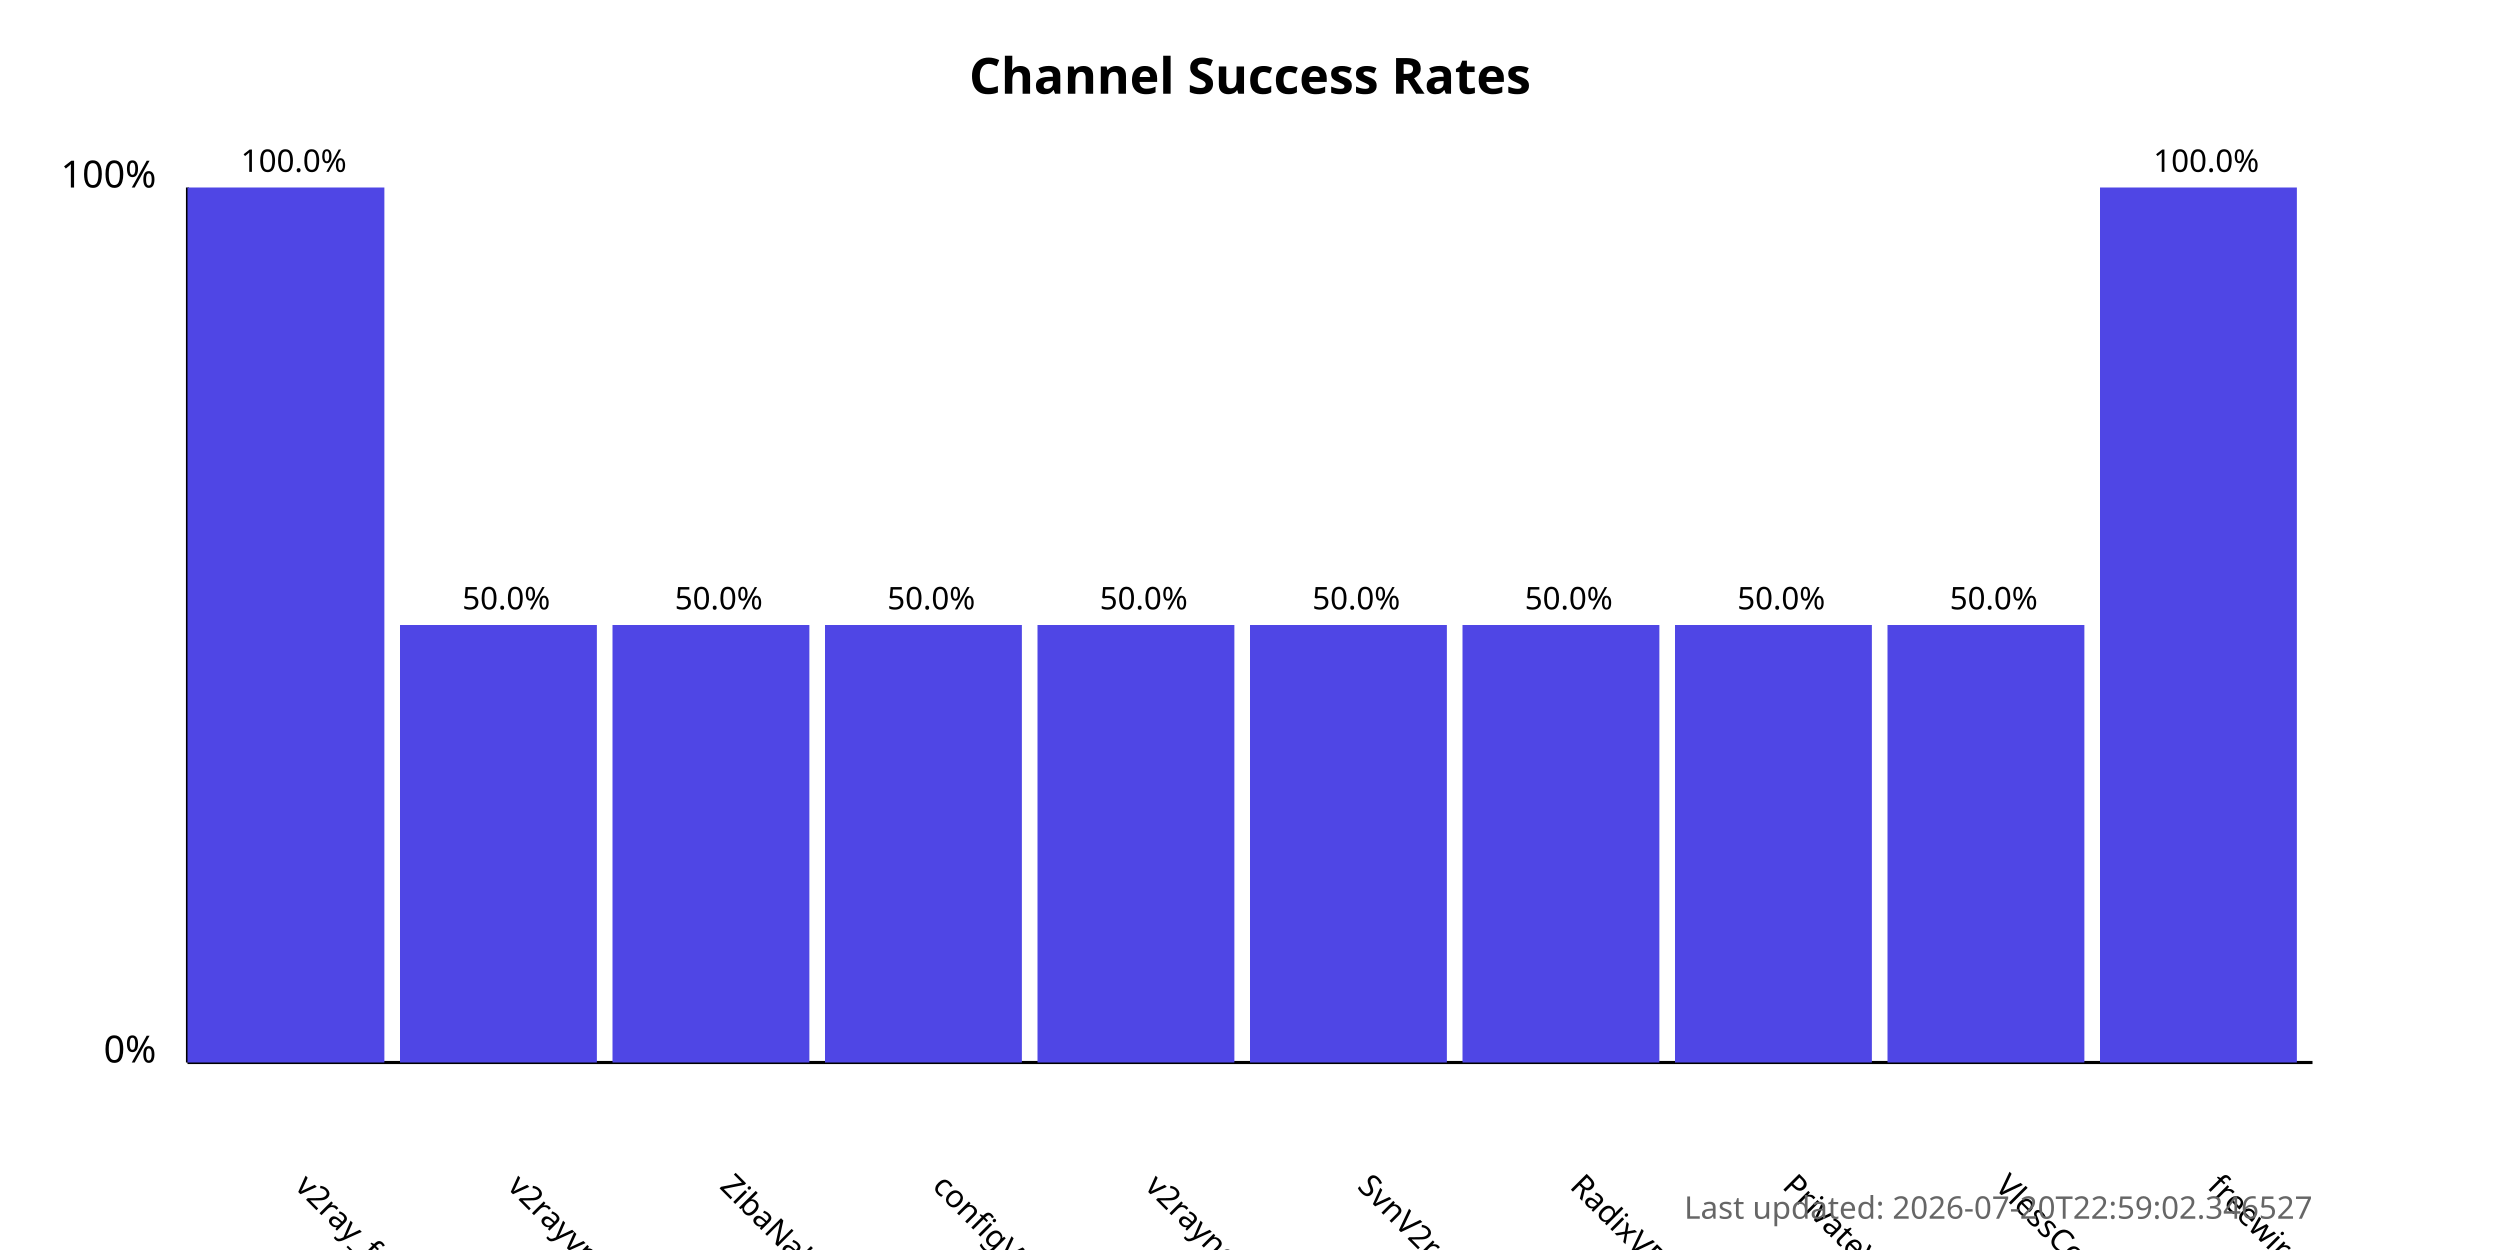
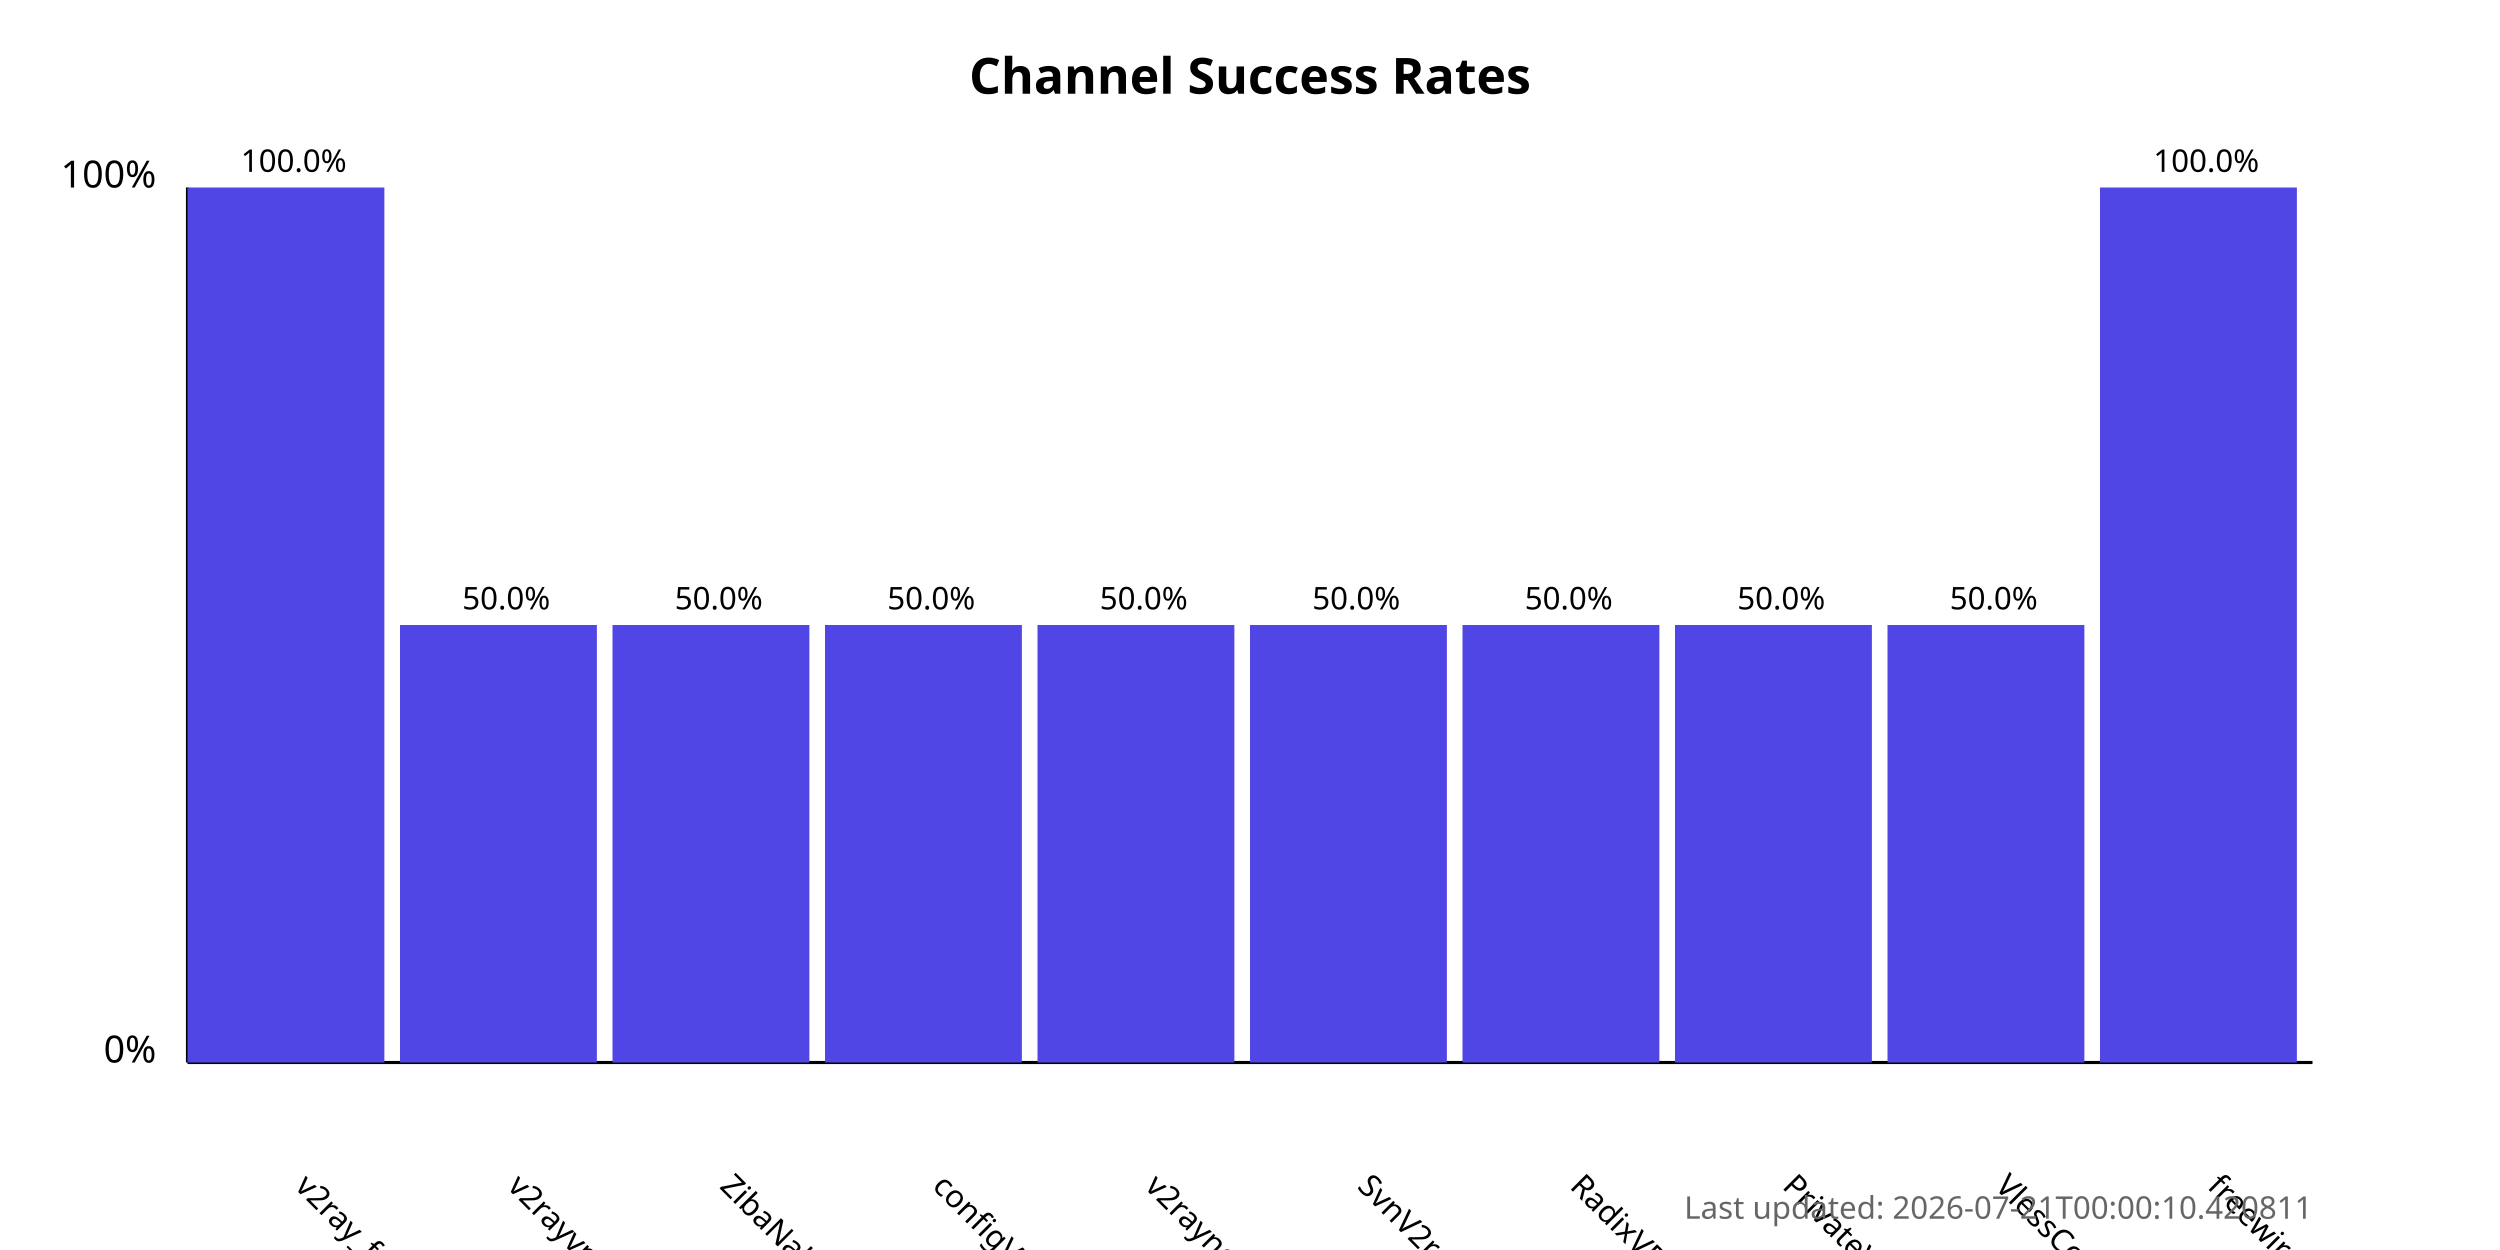
<svg xmlns="http://www.w3.org/2000/svg" width="800" height="400">
  <style>
            .chart-title { font: bold 16px sans-serif; }
            .axis-label { font: 12px sans-serif; }
            .tick-label { font: 10px sans-serif; }
            .bar { fill: #4f46e5; }
            .bar:hover { fill: #6366f1; }
            .timestamp { font: 10px sans-serif; fill: #666; }
        </style>
  <text x="400.0" y="30" text-anchor="middle" class="chart-title">
            Channel Success Rates
        </text>
  <line x1="60" y1="340" x2="60" y2="60" stroke="black" stroke-width="1" />
  <line x1="60" y1="340" x2="740" y2="340" stroke="black" stroke-width="1" />
  <text x="50" y="340" text-anchor="end" class="axis-label">0%</text>
  <text x="50" y="60" text-anchor="end" class="axis-label">100%</text>
  <g>
    <rect x="60" y="60.0" width="63.0" height="280.0" class="bar" />
    <text x="94.0" y="380" transform="rotate(45, 94.0, 380)" text-anchor="start" class="tick-label">
                v2ray_free_conf
            </text>
    <text x="94.0" y="55.0" text-anchor="middle" class="tick-label">
                100.0%
            </text>
  </g>
  <g>
    <rect x="128.0" y="200.0" width="63.0" height="140.0" class="bar" />
    <text x="162.0" y="380" transform="rotate(45, 162.0, 380)" text-anchor="start" class="tick-label">
                v2rayvpno
            </text>
    <text x="162.0" y="195.0" text-anchor="middle" class="tick-label">
                50.0%
            </text>
  </g>
  <g>
    <rect x="196.0" y="200.0" width="63.0" height="140.0" class="bar" />
    <text x="230.0" y="380" transform="rotate(45, 230.0, 380)" text-anchor="start" class="tick-label">
                ZibaNabz
            </text>
    <text x="230.0" y="195.0" text-anchor="middle" class="tick-label">
                50.0%
            </text>
  </g>
  <g>
    <rect x="264.0" y="200.0" width="63.0" height="140.0" class="bar" />
    <text x="298.0" y="380" transform="rotate(45, 298.0, 380)" text-anchor="start" class="tick-label">
                configV2rayForFree
            </text>
    <text x="298.0" y="195.0" text-anchor="middle" class="tick-label">
                50.0%
            </text>
  </g>
  <g>
    <rect x="332.0" y="200.0" width="63.0" height="140.0" class="bar" />
    <text x="366.0" y="380" transform="rotate(45, 366.0, 380)" text-anchor="start" class="tick-label">
                v2rayngvpn
            </text>
    <text x="366.0" y="195.0" text-anchor="middle" class="tick-label">
                50.0%
            </text>
  </g>
  <g>
    <rect x="400.0" y="200.0" width="63.0" height="140.0" class="bar" />
    <text x="434.0" y="380" transform="rotate(45, 434.0, 380)" text-anchor="start" class="tick-label">
                SvnV2ray
            </text>
    <text x="434.0" y="195.0" text-anchor="middle" class="tick-label">
                50.0%
            </text>
  </g>
  <g>
    <rect x="468.0" y="200.0" width="63.0" height="140.0" class="bar" />
    <text x="502.0" y="380" transform="rotate(45, 502.0, 380)" text-anchor="start" class="tick-label">
                RadixVPN
            </text>
    <text x="502.0" y="195.0" text-anchor="middle" class="tick-label">
                50.0%
            </text>
  </g>
  <g>
    <rect x="536.0" y="200.0" width="63.0" height="140.0" class="bar" />
    <text x="570.0" y="380" transform="rotate(45, 570.0, 380)" text-anchor="start" class="tick-label">
                PrivateVPNs
            </text>
    <text x="570.0" y="195.0" text-anchor="middle" class="tick-label">
                50.0%
            </text>
  </g>
  <g>
    <rect x="604.0" y="200.0" width="63.0" height="140.0" class="bar" />
    <text x="638.0" y="380" transform="rotate(45, 638.0, 380)" text-anchor="start" class="tick-label">
                VlessConfig
            </text>
    <text x="638.0" y="195.0" text-anchor="middle" class="tick-label">
                50.0%
            </text>
  </g>
  <g>
    <rect x="672.0" y="60.0" width="63.0" height="280.0" class="bar" />
    <text x="706.0" y="380" transform="rotate(45, 706.0, 380)" text-anchor="start" class="tick-label">
                freewireguard
            </text>
    <text x="706.0" y="55.0" text-anchor="middle" class="tick-label">
                100.0%
            </text>
  </g>
  <text x="740" y="390" text-anchor="end" class="timestamp">
-             Last updated: 2026-07-20T22:59:02.346527
+             Last updated: 2026-07-21T00:00:10.420811
        </text>
</svg>
